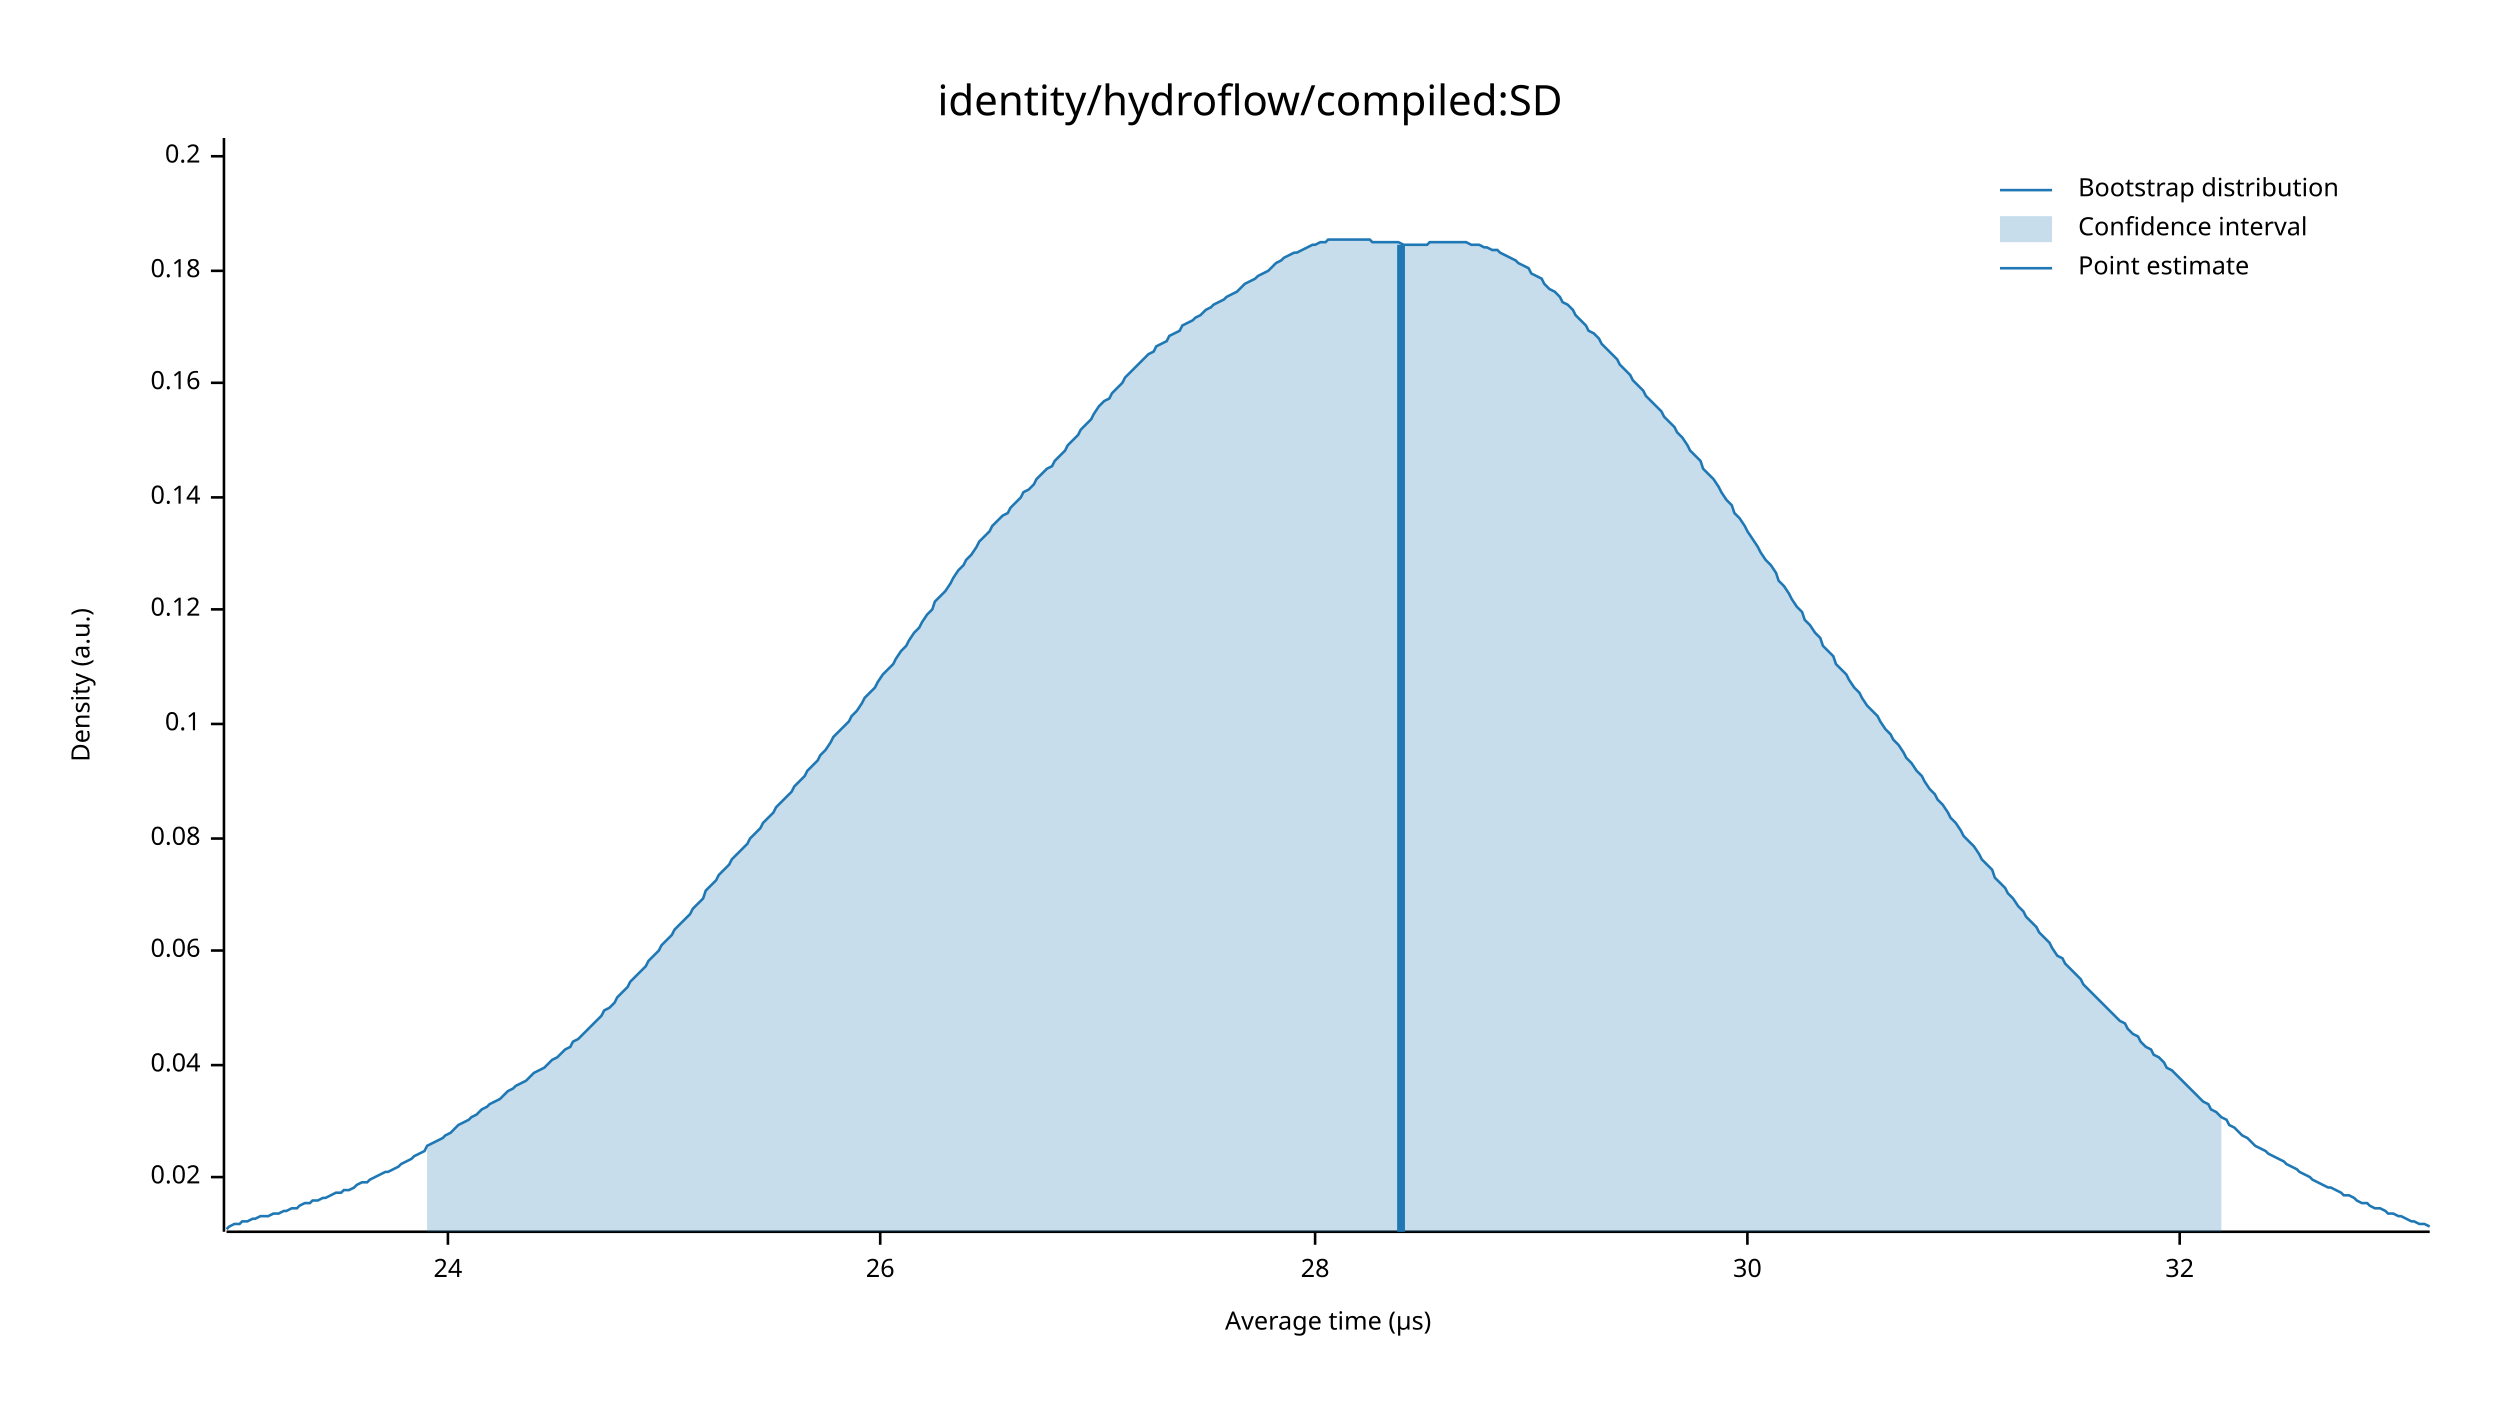
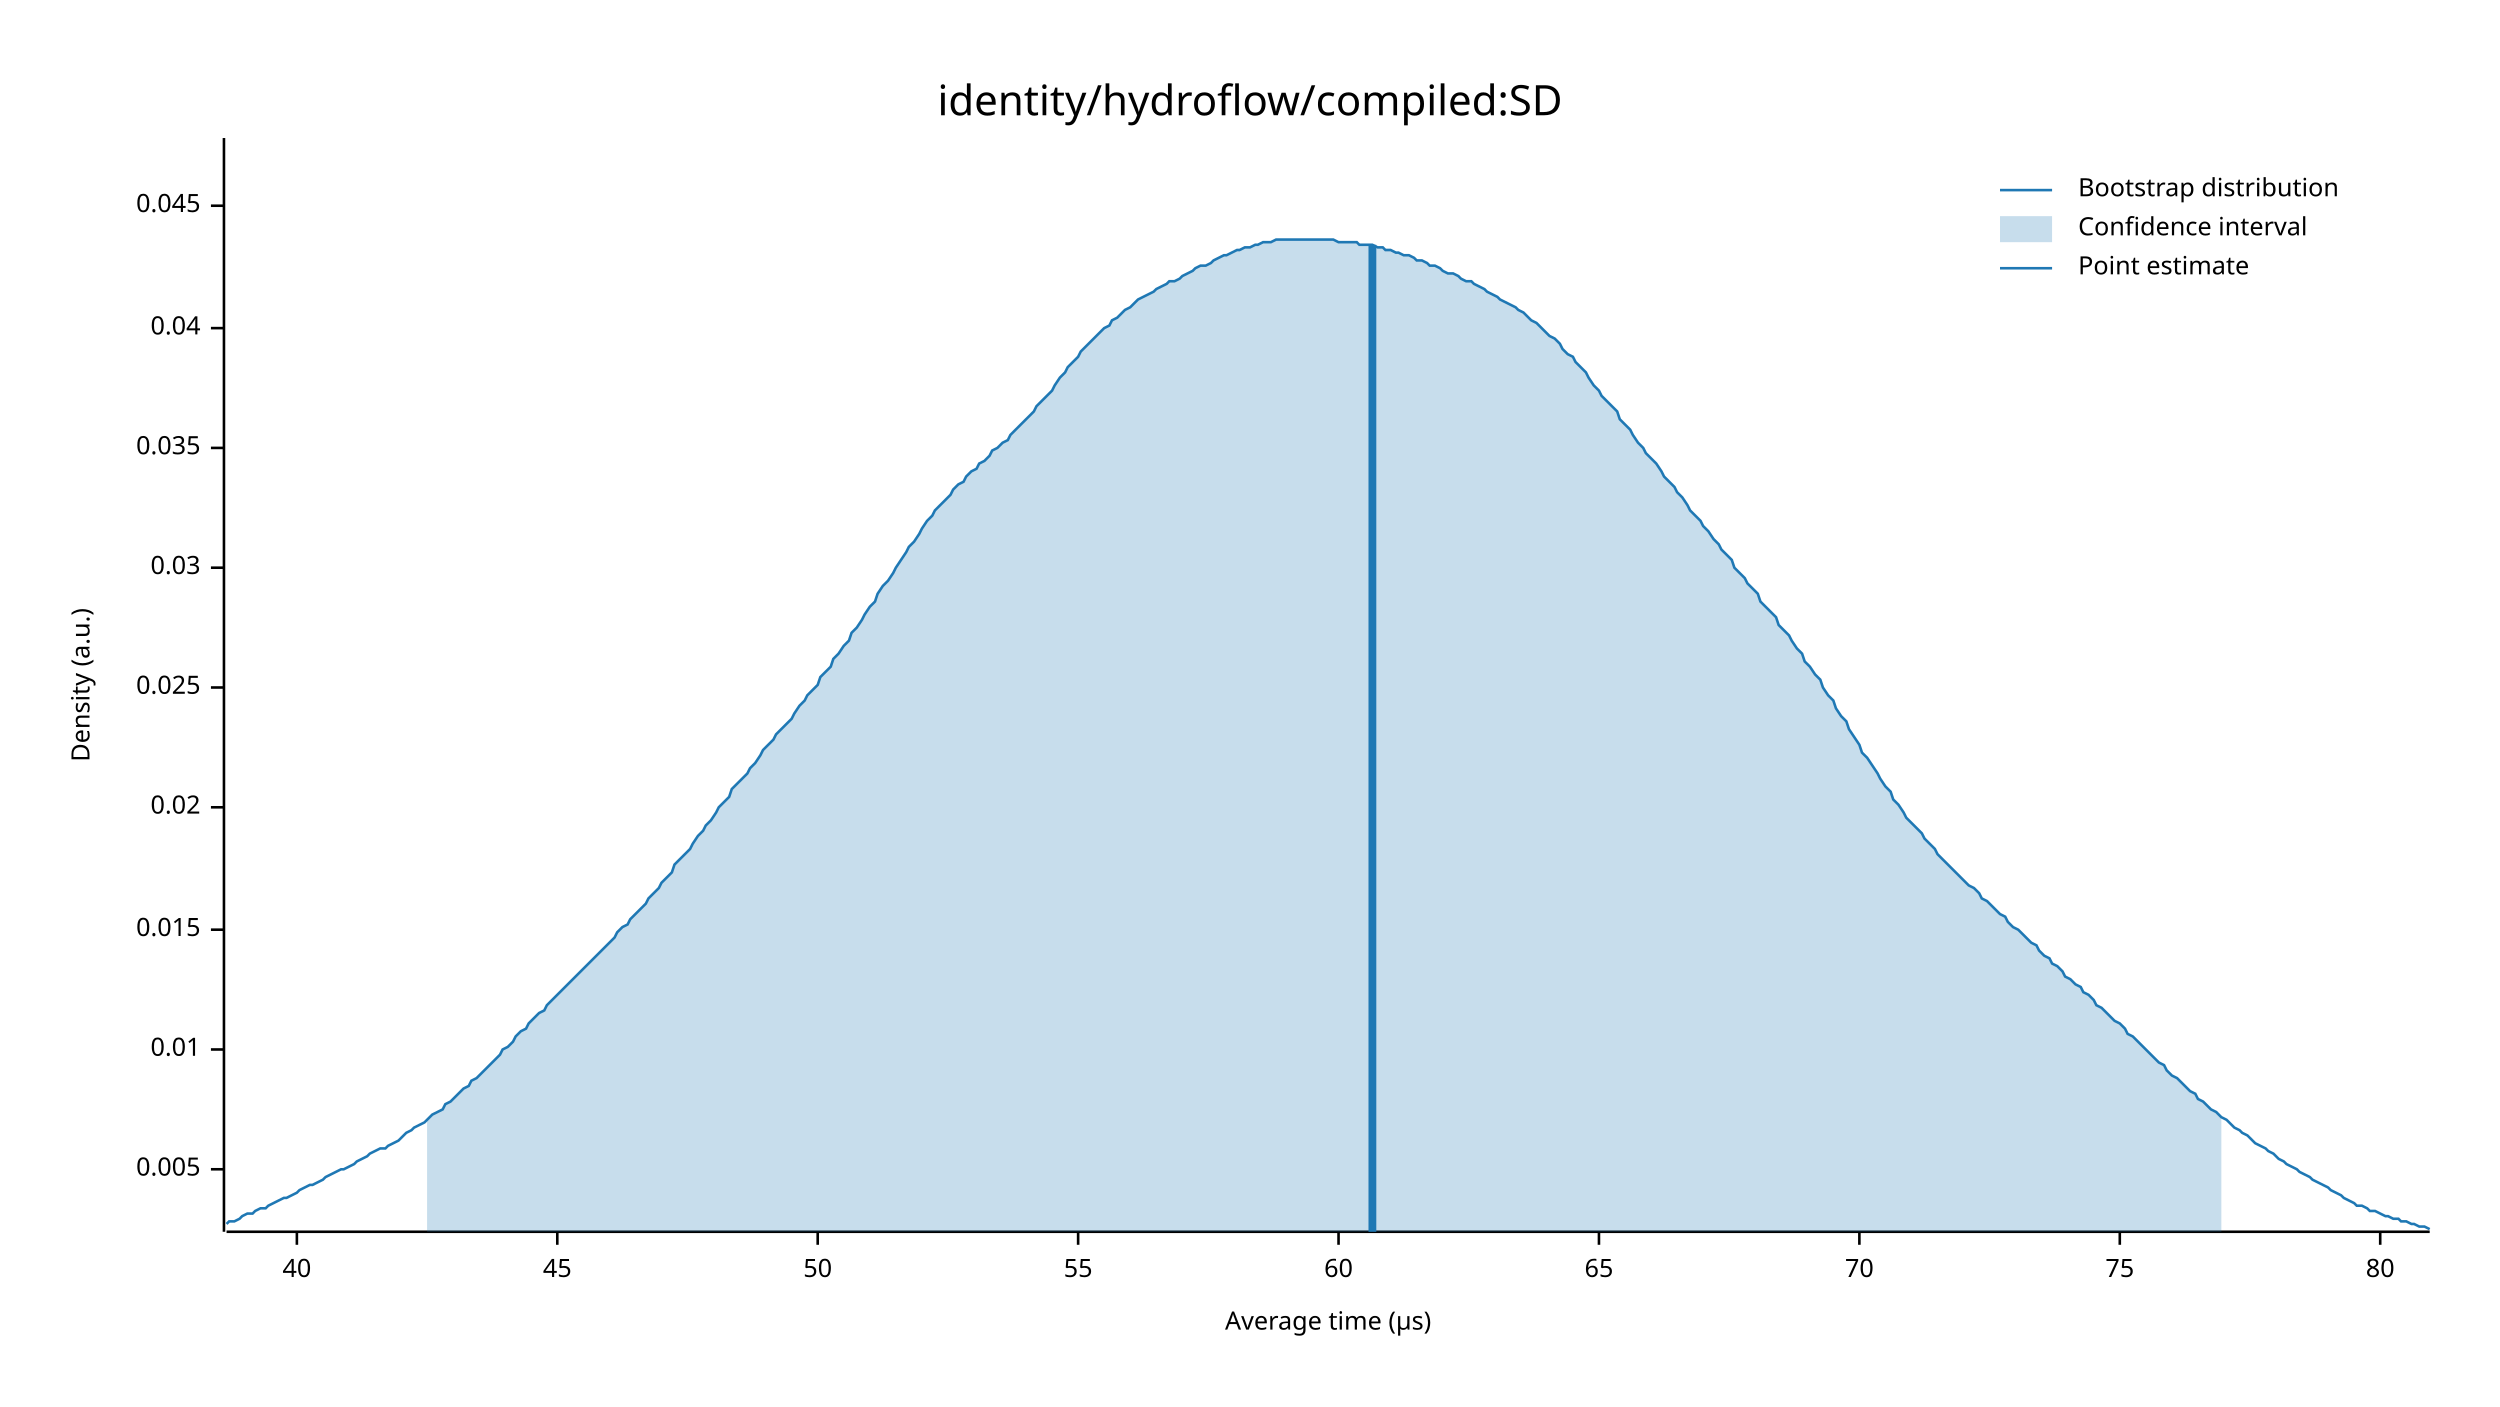
<svg xmlns="http://www.w3.org/2000/svg" width="960" height="540" viewBox="0 0 960 540">
  <text x="480" y="32" dy="0.76em" text-anchor="middle" font-family="sans-serif" font-size="16.129" opacity="1" fill="#000000">
identity/hydroflow/compiled:SD
</text>
  <text x="27" y="263" dy="0.76em" text-anchor="middle" font-family="sans-serif" font-size="9.677" opacity="1" fill="#000000" transform="rotate(270, 27, 263)">
Density (a.u.)
</text>
  <text x="510" y="513" dy="-0.5ex" text-anchor="middle" font-family="sans-serif" font-size="9.677" opacity="1" fill="#000000">
Average time (µs)
</text>
  <polyline fill="none" opacity="1" stroke="#000000" stroke-width="1" points="86,53 86,473 " />
-   <text x="77" y="452" dy="0.5ex" text-anchor="end" font-family="sans-serif" font-size="9.677" opacity="1" fill="#000000">
+   <text x="77" y="449" dy="0.5ex" text-anchor="end" font-family="sans-serif" font-size="9.677" opacity="1" fill="#000000">
+ 0.005
+ </text>
+   <polyline fill="none" opacity="1" stroke="#000000" stroke-width="1" points="81,449 86,449 " />
+   <text x="77" y="403" dy="0.5ex" text-anchor="end" font-family="sans-serif" font-size="9.677" opacity="1" fill="#000000">
+ 0.01
+ </text>
+   <polyline fill="none" opacity="1" stroke="#000000" stroke-width="1" points="81,403 86,403 " />
+   <text x="77" y="357" dy="0.5ex" text-anchor="end" font-family="sans-serif" font-size="9.677" opacity="1" fill="#000000">
+ 0.015
+ </text>
+   <polyline fill="none" opacity="1" stroke="#000000" stroke-width="1" points="81,357 86,357 " />
+   <text x="77" y="310" dy="0.5ex" text-anchor="end" font-family="sans-serif" font-size="9.677" opacity="1" fill="#000000">
0.02
</text>
-   <polyline fill="none" opacity="1" stroke="#000000" stroke-width="1" points="81,452 86,452 " />
-   <text x="77" y="409" dy="0.5ex" text-anchor="end" font-family="sans-serif" font-size="9.677" opacity="1" fill="#000000">
+   <polyline fill="none" opacity="1" stroke="#000000" stroke-width="1" points="81,310 86,310 " />
+   <text x="77" y="264" dy="0.5ex" text-anchor="end" font-family="sans-serif" font-size="9.677" opacity="1" fill="#000000">
+ 0.025
+ </text>
+   <polyline fill="none" opacity="1" stroke="#000000" stroke-width="1" points="81,264 86,264 " />
+   <text x="77" y="218" dy="0.5ex" text-anchor="end" font-family="sans-serif" font-size="9.677" opacity="1" fill="#000000">
+ 0.03
+ </text>
+   <polyline fill="none" opacity="1" stroke="#000000" stroke-width="1" points="81,218 86,218 " />
+   <text x="77" y="172" dy="0.5ex" text-anchor="end" font-family="sans-serif" font-size="9.677" opacity="1" fill="#000000">
+ 0.035
+ </text>
+   <polyline fill="none" opacity="1" stroke="#000000" stroke-width="1" points="81,172 86,172 " />
+   <text x="77" y="126" dy="0.5ex" text-anchor="end" font-family="sans-serif" font-size="9.677" opacity="1" fill="#000000">
0.04
</text>
-   <polyline fill="none" opacity="1" stroke="#000000" stroke-width="1" points="81,409 86,409 " />
-   <text x="77" y="365" dy="0.5ex" text-anchor="end" font-family="sans-serif" font-size="9.677" opacity="1" fill="#000000">
- 0.06
+   <polyline fill="none" opacity="1" stroke="#000000" stroke-width="1" points="81,126 86,126 " />
+   <text x="77" y="79" dy="0.5ex" text-anchor="end" font-family="sans-serif" font-size="9.677" opacity="1" fill="#000000">
+ 0.045
</text>
-   <polyline fill="none" opacity="1" stroke="#000000" stroke-width="1" points="81,365 86,365 " />
-   <text x="77" y="322" dy="0.5ex" text-anchor="end" font-family="sans-serif" font-size="9.677" opacity="1" fill="#000000">
- 0.08
+   <polyline fill="none" opacity="1" stroke="#000000" stroke-width="1" points="81,79 86,79 " />
+   <polyline fill="none" opacity="1" stroke="#000000" stroke-width="1" points="87,473 933,473 " />
+   <text x="114" y="483" dy="0.76em" text-anchor="middle" font-family="sans-serif" font-size="9.677" opacity="1" fill="#000000">
+ 40
</text>
-   <polyline fill="none" opacity="1" stroke="#000000" stroke-width="1" points="81,322 86,322 " />
-   <text x="77" y="278" dy="0.5ex" text-anchor="end" font-family="sans-serif" font-size="9.677" opacity="1" fill="#000000">
- 0.1
+   <polyline fill="none" opacity="1" stroke="#000000" stroke-width="1" points="114,473 114,478 " />
+   <text x="214" y="483" dy="0.76em" text-anchor="middle" font-family="sans-serif" font-size="9.677" opacity="1" fill="#000000">
+ 45
</text>
-   <polyline fill="none" opacity="1" stroke="#000000" stroke-width="1" points="81,278 86,278 " />
-   <text x="77" y="234" dy="0.5ex" text-anchor="end" font-family="sans-serif" font-size="9.677" opacity="1" fill="#000000">
- 0.12
+   <polyline fill="none" opacity="1" stroke="#000000" stroke-width="1" points="214,473 214,478 " />
+   <text x="314" y="483" dy="0.76em" text-anchor="middle" font-family="sans-serif" font-size="9.677" opacity="1" fill="#000000">
+ 50
</text>
-   <polyline fill="none" opacity="1" stroke="#000000" stroke-width="1" points="81,234 86,234 " />
-   <text x="77" y="191" dy="0.5ex" text-anchor="end" font-family="sans-serif" font-size="9.677" opacity="1" fill="#000000">
- 0.14
+   <polyline fill="none" opacity="1" stroke="#000000" stroke-width="1" points="314,473 314,478 " />
+   <text x="414" y="483" dy="0.76em" text-anchor="middle" font-family="sans-serif" font-size="9.677" opacity="1" fill="#000000">
+ 55
</text>
-   <polyline fill="none" opacity="1" stroke="#000000" stroke-width="1" points="81,191 86,191 " />
-   <text x="77" y="147" dy="0.5ex" text-anchor="end" font-family="sans-serif" font-size="9.677" opacity="1" fill="#000000">
- 0.16
+   <polyline fill="none" opacity="1" stroke="#000000" stroke-width="1" points="414,473 414,478 " />
+   <text x="514" y="483" dy="0.76em" text-anchor="middle" font-family="sans-serif" font-size="9.677" opacity="1" fill="#000000">
+ 60
</text>
-   <polyline fill="none" opacity="1" stroke="#000000" stroke-width="1" points="81,147 86,147 " />
-   <text x="77" y="104" dy="0.5ex" text-anchor="end" font-family="sans-serif" font-size="9.677" opacity="1" fill="#000000">
- 0.18
+   <polyline fill="none" opacity="1" stroke="#000000" stroke-width="1" points="514,473 514,478 " />
+   <text x="614" y="483" dy="0.76em" text-anchor="middle" font-family="sans-serif" font-size="9.677" opacity="1" fill="#000000">
+ 65
</text>
-   <polyline fill="none" opacity="1" stroke="#000000" stroke-width="1" points="81,104 86,104 " />
-   <text x="77" y="60" dy="0.5ex" text-anchor="end" font-family="sans-serif" font-size="9.677" opacity="1" fill="#000000">
- 0.2
+   <polyline fill="none" opacity="1" stroke="#000000" stroke-width="1" points="614,473 614,478 " />
+   <text x="714" y="483" dy="0.76em" text-anchor="middle" font-family="sans-serif" font-size="9.677" opacity="1" fill="#000000">
+ 70
</text>
-   <polyline fill="none" opacity="1" stroke="#000000" stroke-width="1" points="81,60 86,60 " />
-   <polyline fill="none" opacity="1" stroke="#000000" stroke-width="1" points="87,473 933,473 " />
-   <text x="172" y="483" dy="0.76em" text-anchor="middle" font-family="sans-serif" font-size="9.677" opacity="1" fill="#000000">
- 24
+   <polyline fill="none" opacity="1" stroke="#000000" stroke-width="1" points="714,473 714,478 " />
+   <text x="814" y="483" dy="0.76em" text-anchor="middle" font-family="sans-serif" font-size="9.677" opacity="1" fill="#000000">
+ 75
</text>
-   <polyline fill="none" opacity="1" stroke="#000000" stroke-width="1" points="172,473 172,478 " />
-   <text x="338" y="483" dy="0.76em" text-anchor="middle" font-family="sans-serif" font-size="9.677" opacity="1" fill="#000000">
- 26
+   <polyline fill="none" opacity="1" stroke="#000000" stroke-width="1" points="814,473 814,478 " />
+   <text x="914" y="483" dy="0.76em" text-anchor="middle" font-family="sans-serif" font-size="9.677" opacity="1" fill="#000000">
+ 80
</text>
-   <polyline fill="none" opacity="1" stroke="#000000" stroke-width="1" points="338,473 338,478 " />
-   <text x="505" y="483" dy="0.76em" text-anchor="middle" font-family="sans-serif" font-size="9.677" opacity="1" fill="#000000">
- 28
- </text>
-   <polyline fill="none" opacity="1" stroke="#000000" stroke-width="1" points="505,473 505,478 " />
-   <text x="671" y="483" dy="0.76em" text-anchor="middle" font-family="sans-serif" font-size="9.677" opacity="1" fill="#000000">
- 30
- </text>
-   <polyline fill="none" opacity="1" stroke="#000000" stroke-width="1" points="671,473 671,478 " />
-   <text x="837" y="483" dy="0.76em" text-anchor="middle" font-family="sans-serif" font-size="9.677" opacity="1" fill="#000000">
- 32
- </text>
-   <polyline fill="none" opacity="1" stroke="#000000" stroke-width="1" points="837,473 837,478 " />
-   <polyline fill="none" opacity="1" stroke="#1F78B4" stroke-width="1" points="87,472 88,471 90,470 92,470 93,469 95,469 97,468 98,468 100,467 102,467 103,467 105,466 107,466 109,465 110,465 112,464 114,464 115,463 117,462 119,462 120,461 122,461 124,460 125,460 127,459 129,458 131,458 132,457 134,457 136,456 137,455 139,454 141,454 142,453 144,452 146,451 148,450 149,450 151,449 153,448 154,447 156,446 158,445 159,444 161,443 163,442 164,440 166,439 168,438 170,437 171,436 173,435 175,433 176,432 178,431 180,430 181,429 183,428 185,426 187,425 188,424 190,423 192,422 193,421 195,419 197,418 198,417 200,416 202,415 203,414 205,412 207,411 209,410 210,409 212,407 214,406 215,405 217,403 219,402 220,400 222,399 224,397 226,395 227,394 229,392 231,390 232,388 234,387 236,385 237,383 239,381 241,379 242,377 244,375 246,373 248,371 249,369 251,367 253,365 254,363 256,361 258,359 259,357 261,355 263,353 265,351 266,349 268,347 270,345 271,342 273,340 275,338 276,336 278,334 280,332 281,330 283,328 285,326 287,324 288,322 290,320 292,318 293,316 295,314 297,312 298,310 300,308 302,306 304,304 305,302 307,300 309,298 310,296 312,294 314,292 315,290 317,288 319,285 320,283 322,281 324,279 326,277 327,275 329,273 331,270 332,268 334,266 336,264 337,262 339,259 341,257 343,255 344,253 346,250 348,248 349,246 351,243 353,241 354,239 356,236 358,234 359,231 361,229 363,227 365,224 366,222 368,219 370,217 371,215 373,213 375,210 376,208 378,206 380,204 381,202 383,200 385,198 387,197 388,195 390,193 392,191 393,189 395,188 397,186 398,184 400,182 402,180 404,179 405,177 407,175 409,173 410,171 412,169 414,167 415,165 417,163 419,161 420,159 422,156 424,154 426,153 427,151 429,149 431,147 432,145 434,143 436,141 437,140 439,138 441,136 443,135 444,133 446,132 448,131 449,129 451,128 453,127 454,125 456,124 458,123 459,122 461,121 463,119 465,118 466,117 468,116 470,115 471,114 473,113 475,112 476,111 478,109 480,108 482,107 483,106 485,105 487,104 488,103 490,101 492,100 493,99 495,98 497,97 498,97 500,96 502,95 504,94 505,94 507,93 509,93 510,92 512,92 514,92 515,92 517,92 519,92 521,92 522,92 524,92 526,92 527,93 529,93 531,93 532,93 534,93 536,93 537,93 539,94 541,94 543,94 544,94 546,94 548,94 549,93 551,93 553,93 554,93 556,93 558,93 560,93 561,93 563,93 565,94 566,94 568,94 570,95 571,95 573,96 575,96 576,97 578,98 580,99 582,100 583,101 585,102 587,103 588,105 590,106 592,107 593,109 595,111 597,112 599,114 600,116 602,117 604,119 605,121 607,123 609,125 610,127 612,128 614,130 615,132 617,134 619,136 621,138 622,140 624,142 626,144 627,146 629,148 631,150 632,152 634,154 636,156 638,158 639,160 641,162 643,164 644,166 646,168 648,171 649,173 651,175 653,177 654,180 656,182 658,184 660,187 661,189 663,192 665,194 666,197 668,199 670,202 671,204 673,207 675,210 676,212 678,215 680,217 682,220 683,223 685,225 687,228 688,230 690,233 692,235 693,238 695,240 697,243 699,245 700,248 702,250 704,252 705,255 707,257 709,259 710,261 712,264 714,266 715,268 717,271 719,273 721,275 722,277 724,280 726,282 727,284 729,286 731,289 732,291 734,293 736,296 738,298 739,300 741,303 743,305 744,307 746,309 748,312 749,314 751,316 753,319 754,321 756,323 758,325 760,328 761,330 763,332 765,334 766,337 768,339 770,341 771,343 773,345 775,348 777,350 778,352 780,354 782,356 783,358 785,360 787,362 788,364 790,367 792,368 793,370 795,372 797,374 799,376 800,378 802,380 804,382 805,383 807,385 809,387 810,388 812,390 814,392 816,393 817,395 819,397 821,398 822,400 824,402 826,403 827,405 829,406 831,408 832,410 834,411 836,413 838,415 839,416 841,418 843,420 844,421 846,423 848,424 849,426 851,427 853,429 855,430 856,432 858,433 860,435 861,436 863,437 865,439 866,440 868,441 870,442 871,443 873,444 875,445 877,446 878,447 880,448 882,449 883,450 885,451 887,452 888,453 890,454 892,455 894,456 895,456 897,457 899,458 900,459 902,459 904,460 905,461 907,462 909,462 910,463 912,464 914,464 916,465 917,466 919,466 921,467 922,467 924,468 926,469 927,469 929,470 931,470 933,471 " />
-   <polygon opacity="0.25" fill="#1F78B4" points="164,440 166,439 168,438 170,437 171,436 173,435 175,433 176,432 178,431 180,430 181,429 183,428 185,426 187,425 188,424 190,423 192,422 193,421 195,419 197,418 198,417 200,416 202,415 203,414 205,412 207,411 209,410 210,409 212,407 214,406 215,405 217,403 219,402 220,400 222,399 224,397 226,395 227,394 229,392 231,390 232,388 234,387 236,385 237,383 239,381 241,379 242,377 244,375 246,373 248,371 249,369 251,367 253,365 254,363 256,361 258,359 259,357 261,355 263,353 265,351 266,349 268,347 270,345 271,342 273,340 275,338 276,336 278,334 280,332 281,330 283,328 285,326 287,324 288,322 290,320 292,318 293,316 295,314 297,312 298,310 300,308 302,306 304,304 305,302 307,300 309,298 310,296 312,294 314,292 315,290 317,288 319,285 320,283 322,281 324,279 326,277 327,275 329,273 331,270 332,268 334,266 336,264 337,262 339,259 341,257 343,255 344,253 346,250 348,248 349,246 351,243 353,241 354,239 356,236 358,234 359,231 361,229 363,227 365,224 366,222 368,219 370,217 371,215 373,213 375,210 376,208 378,206 380,204 381,202 383,200 385,198 387,197 388,195 390,193 392,191 393,189 395,188 397,186 398,184 400,182 402,180 404,179 405,177 407,175 409,173 410,171 412,169 414,167 415,165 417,163 419,161 420,159 422,156 424,154 426,153 427,151 429,149 431,147 432,145 434,143 436,141 437,140 439,138 441,136 443,135 444,133 446,132 448,131 449,129 451,128 453,127 454,125 456,124 458,123 459,122 461,121 463,119 465,118 466,117 468,116 470,115 471,114 473,113 475,112 476,111 478,109 480,108 482,107 483,106 485,105 487,104 488,103 490,101 492,100 493,99 495,98 497,97 498,97 500,96 502,95 504,94 505,94 507,93 509,93 510,92 512,92 514,92 515,92 517,92 519,92 521,92 522,92 524,92 526,92 527,93 529,93 531,93 532,93 534,93 536,93 537,93 539,94 541,94 543,94 544,94 546,94 548,94 549,93 551,93 553,93 554,93 556,93 558,93 560,93 561,93 563,93 565,94 566,94 568,94 570,95 571,95 573,96 575,96 576,97 578,98 580,99 582,100 583,101 585,102 587,103 588,105 590,106 592,107 593,109 595,111 597,112 599,114 600,116 602,117 604,119 605,121 607,123 609,125 610,127 612,128 614,130 615,132 617,134 619,136 621,138 622,140 624,142 626,144 627,146 629,148 631,150 632,152 634,154 636,156 638,158 639,160 641,162 643,164 644,166 646,168 648,171 649,173 651,175 653,177 654,180 656,182 658,184 660,187 661,189 663,192 665,194 666,197 668,199 670,202 671,204 673,207 675,210 676,212 678,215 680,217 682,220 683,223 685,225 687,228 688,230 690,233 692,235 693,238 695,240 697,243 699,245 700,248 702,250 704,252 705,255 707,257 709,259 710,261 712,264 714,266 715,268 717,271 719,273 721,275 722,277 724,280 726,282 727,284 729,286 731,289 732,291 734,293 736,296 738,298 739,300 741,303 743,305 744,307 746,309 748,312 749,314 751,316 753,319 754,321 756,323 758,325 760,328 761,330 763,332 765,334 766,337 768,339 770,341 771,343 773,345 775,348 777,350 778,352 780,354 782,356 783,358 785,360 787,362 788,364 790,367 792,368 793,370 795,372 797,374 799,376 800,378 802,380 804,382 805,383 807,385 809,387 810,388 812,390 814,392 816,393 817,395 819,397 821,398 822,400 824,402 826,403 827,405 829,406 831,408 832,410 834,411 836,413 838,415 839,416 841,418 843,420 844,421 846,423 848,424 849,426 851,427 853,429 853,473 164,473 " />
-   <polyline fill="none" opacity="1" stroke="#1F78B4" stroke-width="3" points="538,473 538,94 " />
+   <polyline fill="none" opacity="1" stroke="#000000" stroke-width="1" points="914,473 914,478 " />
+   <polyline fill="none" opacity="1" stroke="#1F78B4" stroke-width="1" points="87,470 88,469 90,469 92,468 93,467 95,466 97,466 98,465 100,464 102,464 103,463 105,462 107,461 109,460 110,460 112,459 114,458 115,457 117,456 119,455 120,455 122,454 124,453 125,452 127,451 129,450 131,449 132,449 134,448 136,447 137,446 139,445 141,444 142,443 144,442 146,441 148,441 149,440 151,439 153,438 154,437 156,435 158,434 159,433 161,432 163,431 164,430 166,428 168,427 170,426 171,424 173,423 175,421 176,420 178,418 180,417 181,415 183,414 185,412 187,410 188,409 190,407 192,405 193,403 195,402 197,400 198,398 200,396 202,395 203,393 205,391 207,389 209,388 210,386 212,384 214,382 215,381 217,379 219,377 220,376 222,374 224,372 226,370 227,369 229,367 231,365 232,364 234,362 236,360 237,358 239,356 241,355 242,353 244,351 246,349 248,347 249,345 251,343 253,341 254,339 256,337 258,335 259,332 261,330 263,328 265,326 266,324 268,321 270,319 271,317 273,315 275,312 276,310 278,308 280,306 281,303 283,301 285,299 287,297 288,295 290,293 292,290 293,288 295,286 297,284 298,282 300,280 302,278 304,276 305,274 307,271 309,269 310,267 312,265 314,263 315,260 317,258 319,256 320,253 322,251 324,248 326,246 327,243 329,241 331,238 332,236 334,233 336,231 337,228 339,225 341,223 343,220 344,218 346,215 348,212 349,210 351,208 353,205 354,203 356,200 358,198 359,196 361,194 363,192 365,190 366,188 368,186 370,185 371,183 373,181 375,180 376,178 378,177 380,175 381,173 383,172 385,170 387,169 388,167 390,165 392,163 393,162 395,160 397,158 398,156 400,154 402,152 404,150 405,148 407,145 409,143 410,141 412,139 414,137 415,135 417,133 419,131 420,130 422,128 424,126 426,125 427,123 429,122 431,120 432,119 434,118 436,116 437,115 439,114 441,113 443,112 444,111 446,110 448,109 449,108 451,108 453,107 454,106 456,105 458,104 459,103 461,102 463,102 465,101 466,100 468,99 470,98 471,98 473,97 475,96 476,96 478,95 480,95 482,94 483,94 485,93 487,93 488,93 490,92 492,92 493,92 495,92 497,92 498,92 500,92 502,92 504,92 505,92 507,92 509,92 510,92 512,92 514,93 515,93 517,93 519,93 521,93 522,94 524,94 526,94 527,94 529,95 531,95 532,96 534,96 536,97 537,97 539,98 541,98 543,99 544,100 546,100 548,101 549,102 551,102 553,103 554,104 556,105 558,105 560,106 561,107 563,108 565,108 566,109 568,110 570,111 571,112 573,113 575,114 576,115 578,116 580,117 582,118 583,119 585,120 587,122 588,123 590,124 592,126 593,127 595,129 597,130 599,132 600,134 602,136 604,137 605,139 607,141 609,143 610,145 612,148 614,150 615,152 617,154 619,156 621,158 622,161 624,163 626,165 627,167 629,170 631,172 632,174 634,176 636,178 638,181 639,183 641,185 643,187 644,189 646,191 648,194 649,196 651,198 653,200 654,202 656,204 658,207 660,209 661,211 663,213 665,215 666,218 668,220 670,222 671,224 673,226 675,228 676,231 678,233 680,235 682,237 683,240 685,242 687,244 688,246 690,249 692,251 693,254 695,256 697,259 699,261 700,264 702,267 704,269 705,272 707,275 709,277 710,280 712,283 714,286 715,289 717,291 719,294 721,297 722,299 724,302 726,304 727,307 729,309 731,312 732,314 734,316 736,318 738,320 739,322 741,324 743,326 744,328 746,330 748,332 749,333 751,335 753,337 754,338 756,340 758,341 760,343 761,345 763,346 765,348 766,349 768,351 770,352 771,354 773,356 775,357 777,359 778,360 780,362 782,363 783,365 785,367 787,368 788,370 790,371 792,373 793,375 795,376 797,378 799,379 800,381 802,382 804,384 805,386 807,387 809,389 810,390 812,392 814,393 816,395 817,397 819,398 821,400 822,401 824,403 826,405 827,406 829,408 831,409 832,411 834,413 836,414 838,416 839,417 841,419 843,420 844,422 846,423 848,425 849,426 851,427 853,429 855,430 856,431 858,433 860,434 861,435 863,436 865,438 866,439 868,440 870,441 871,442 873,443 875,445 877,446 878,447 880,448 882,449 883,450 885,451 887,452 888,453 890,454 892,455 894,456 895,457 897,458 899,459 900,460 902,461 904,462 905,463 907,463 909,464 910,465 912,465 914,466 916,467 917,467 919,468 921,468 922,469 924,469 926,470 927,470 929,471 931,471 933,472 " />
+   <polygon opacity="0.25" fill="#1F78B4" points="164,430 166,428 168,427 170,426 171,424 173,423 175,421 176,420 178,418 180,417 181,415 183,414 185,412 187,410 188,409 190,407 192,405 193,403 195,402 197,400 198,398 200,396 202,395 203,393 205,391 207,389 209,388 210,386 212,384 214,382 215,381 217,379 219,377 220,376 222,374 224,372 226,370 227,369 229,367 231,365 232,364 234,362 236,360 237,358 239,356 241,355 242,353 244,351 246,349 248,347 249,345 251,343 253,341 254,339 256,337 258,335 259,332 261,330 263,328 265,326 266,324 268,321 270,319 271,317 273,315 275,312 276,310 278,308 280,306 281,303 283,301 285,299 287,297 288,295 290,293 292,290 293,288 295,286 297,284 298,282 300,280 302,278 304,276 305,274 307,271 309,269 310,267 312,265 314,263 315,260 317,258 319,256 320,253 322,251 324,248 326,246 327,243 329,241 331,238 332,236 334,233 336,231 337,228 339,225 341,223 343,220 344,218 346,215 348,212 349,210 351,208 353,205 354,203 356,200 358,198 359,196 361,194 363,192 365,190 366,188 368,186 370,185 371,183 373,181 375,180 376,178 378,177 380,175 381,173 383,172 385,170 387,169 388,167 390,165 392,163 393,162 395,160 397,158 398,156 400,154 402,152 404,150 405,148 407,145 409,143 410,141 412,139 414,137 415,135 417,133 419,131 420,130 422,128 424,126 426,125 427,123 429,122 431,120 432,119 434,118 436,116 437,115 439,114 441,113 443,112 444,111 446,110 448,109 449,108 451,108 453,107 454,106 456,105 458,104 459,103 461,102 463,102 465,101 466,100 468,99 470,98 471,98 473,97 475,96 476,96 478,95 480,95 482,94 483,94 485,93 487,93 488,93 490,92 492,92 493,92 495,92 497,92 498,92 500,92 502,92 504,92 505,92 507,92 509,92 510,92 512,92 514,93 515,93 517,93 519,93 521,93 522,94 524,94 526,94 527,94 529,95 531,95 532,96 534,96 536,97 537,97 539,98 541,98 543,99 544,100 546,100 548,101 549,102 551,102 553,103 554,104 556,105 558,105 560,106 561,107 563,108 565,108 566,109 568,110 570,111 571,112 573,113 575,114 576,115 578,116 580,117 582,118 583,119 585,120 587,122 588,123 590,124 592,126 593,127 595,129 597,130 599,132 600,134 602,136 604,137 605,139 607,141 609,143 610,145 612,148 614,150 615,152 617,154 619,156 621,158 622,161 624,163 626,165 627,167 629,170 631,172 632,174 634,176 636,178 638,181 639,183 641,185 643,187 644,189 646,191 648,194 649,196 651,198 653,200 654,202 656,204 658,207 660,209 661,211 663,213 665,215 666,218 668,220 670,222 671,224 673,226 675,228 676,231 678,233 680,235 682,237 683,240 685,242 687,244 688,246 690,249 692,251 693,254 695,256 697,259 699,261 700,264 702,267 704,269 705,272 707,275 709,277 710,280 712,283 714,286 715,289 717,291 719,294 721,297 722,299 724,302 726,304 727,307 729,309 731,312 732,314 734,316 736,318 738,320 739,322 741,324 743,326 744,328 746,330 748,332 749,333 751,335 753,337 754,338 756,340 758,341 760,343 761,345 763,346 765,348 766,349 768,351 770,352 771,354 773,356 775,357 777,359 778,360 780,362 782,363 783,365 785,367 787,368 788,370 790,371 792,373 793,375 795,376 797,378 799,379 800,381 802,382 804,384 805,386 807,387 809,389 810,390 812,392 814,393 816,395 817,397 819,398 821,400 822,401 824,403 826,405 827,406 829,408 831,409 832,411 834,413 836,414 838,416 839,417 841,419 843,420 844,422 846,423 848,425 849,426 851,427 853,429 853,473 164,473 " />
+   <polyline fill="none" opacity="1" stroke="#1F78B4" stroke-width="3" points="527,473 527,94 " />
  <text x="798" y="68" dy="0.76em" text-anchor="start" font-family="sans-serif" font-size="9.677" opacity="1" fill="#000000">
Bootstrap distribution
</text>
  <text x="798" y="83" dy="0.76em" text-anchor="start" font-family="sans-serif" font-size="9.677" opacity="1" fill="#000000">
Confidence interval
</text>
  <text x="798" y="98" dy="0.76em" text-anchor="start" font-family="sans-serif" font-size="9.677" opacity="1" fill="#000000">
Point estimate
</text>
  <polyline fill="none" opacity="1" stroke="#1F78B4" stroke-width="1" points="768,73 788,73 " />
  <rect x="768" y="83" width="20" height="10" opacity="0.25" fill="#1F78B4" stroke="none" />
  <polyline fill="none" opacity="1" stroke="#1F78B4" stroke-width="1" points="768,103 788,103 " />
</svg>
